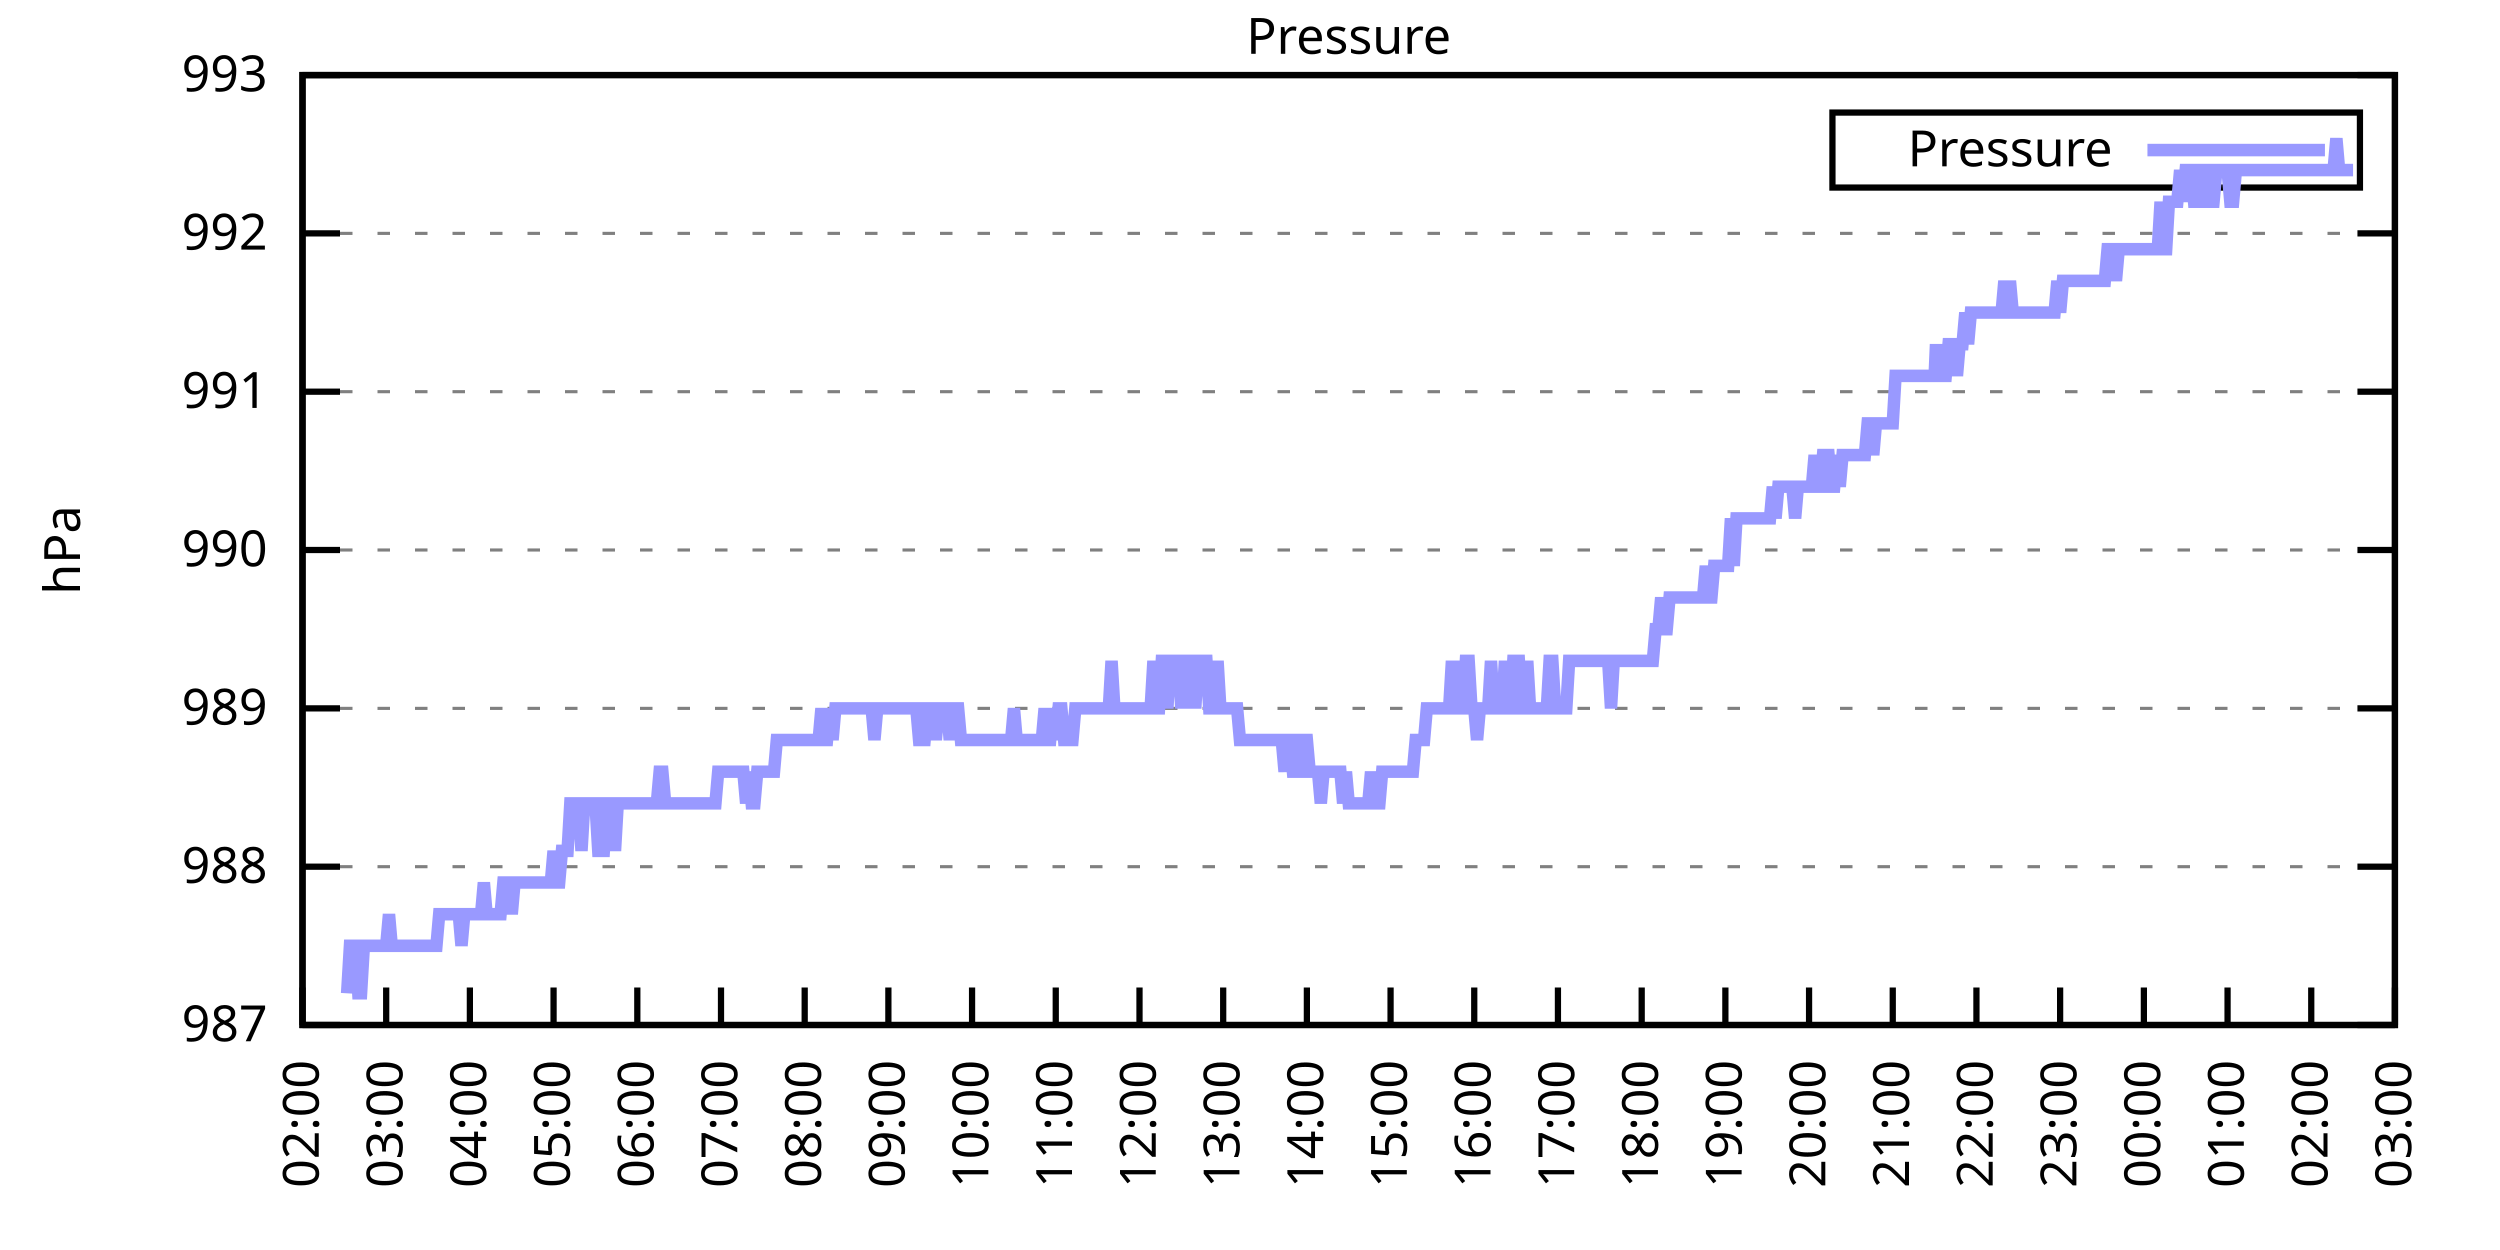
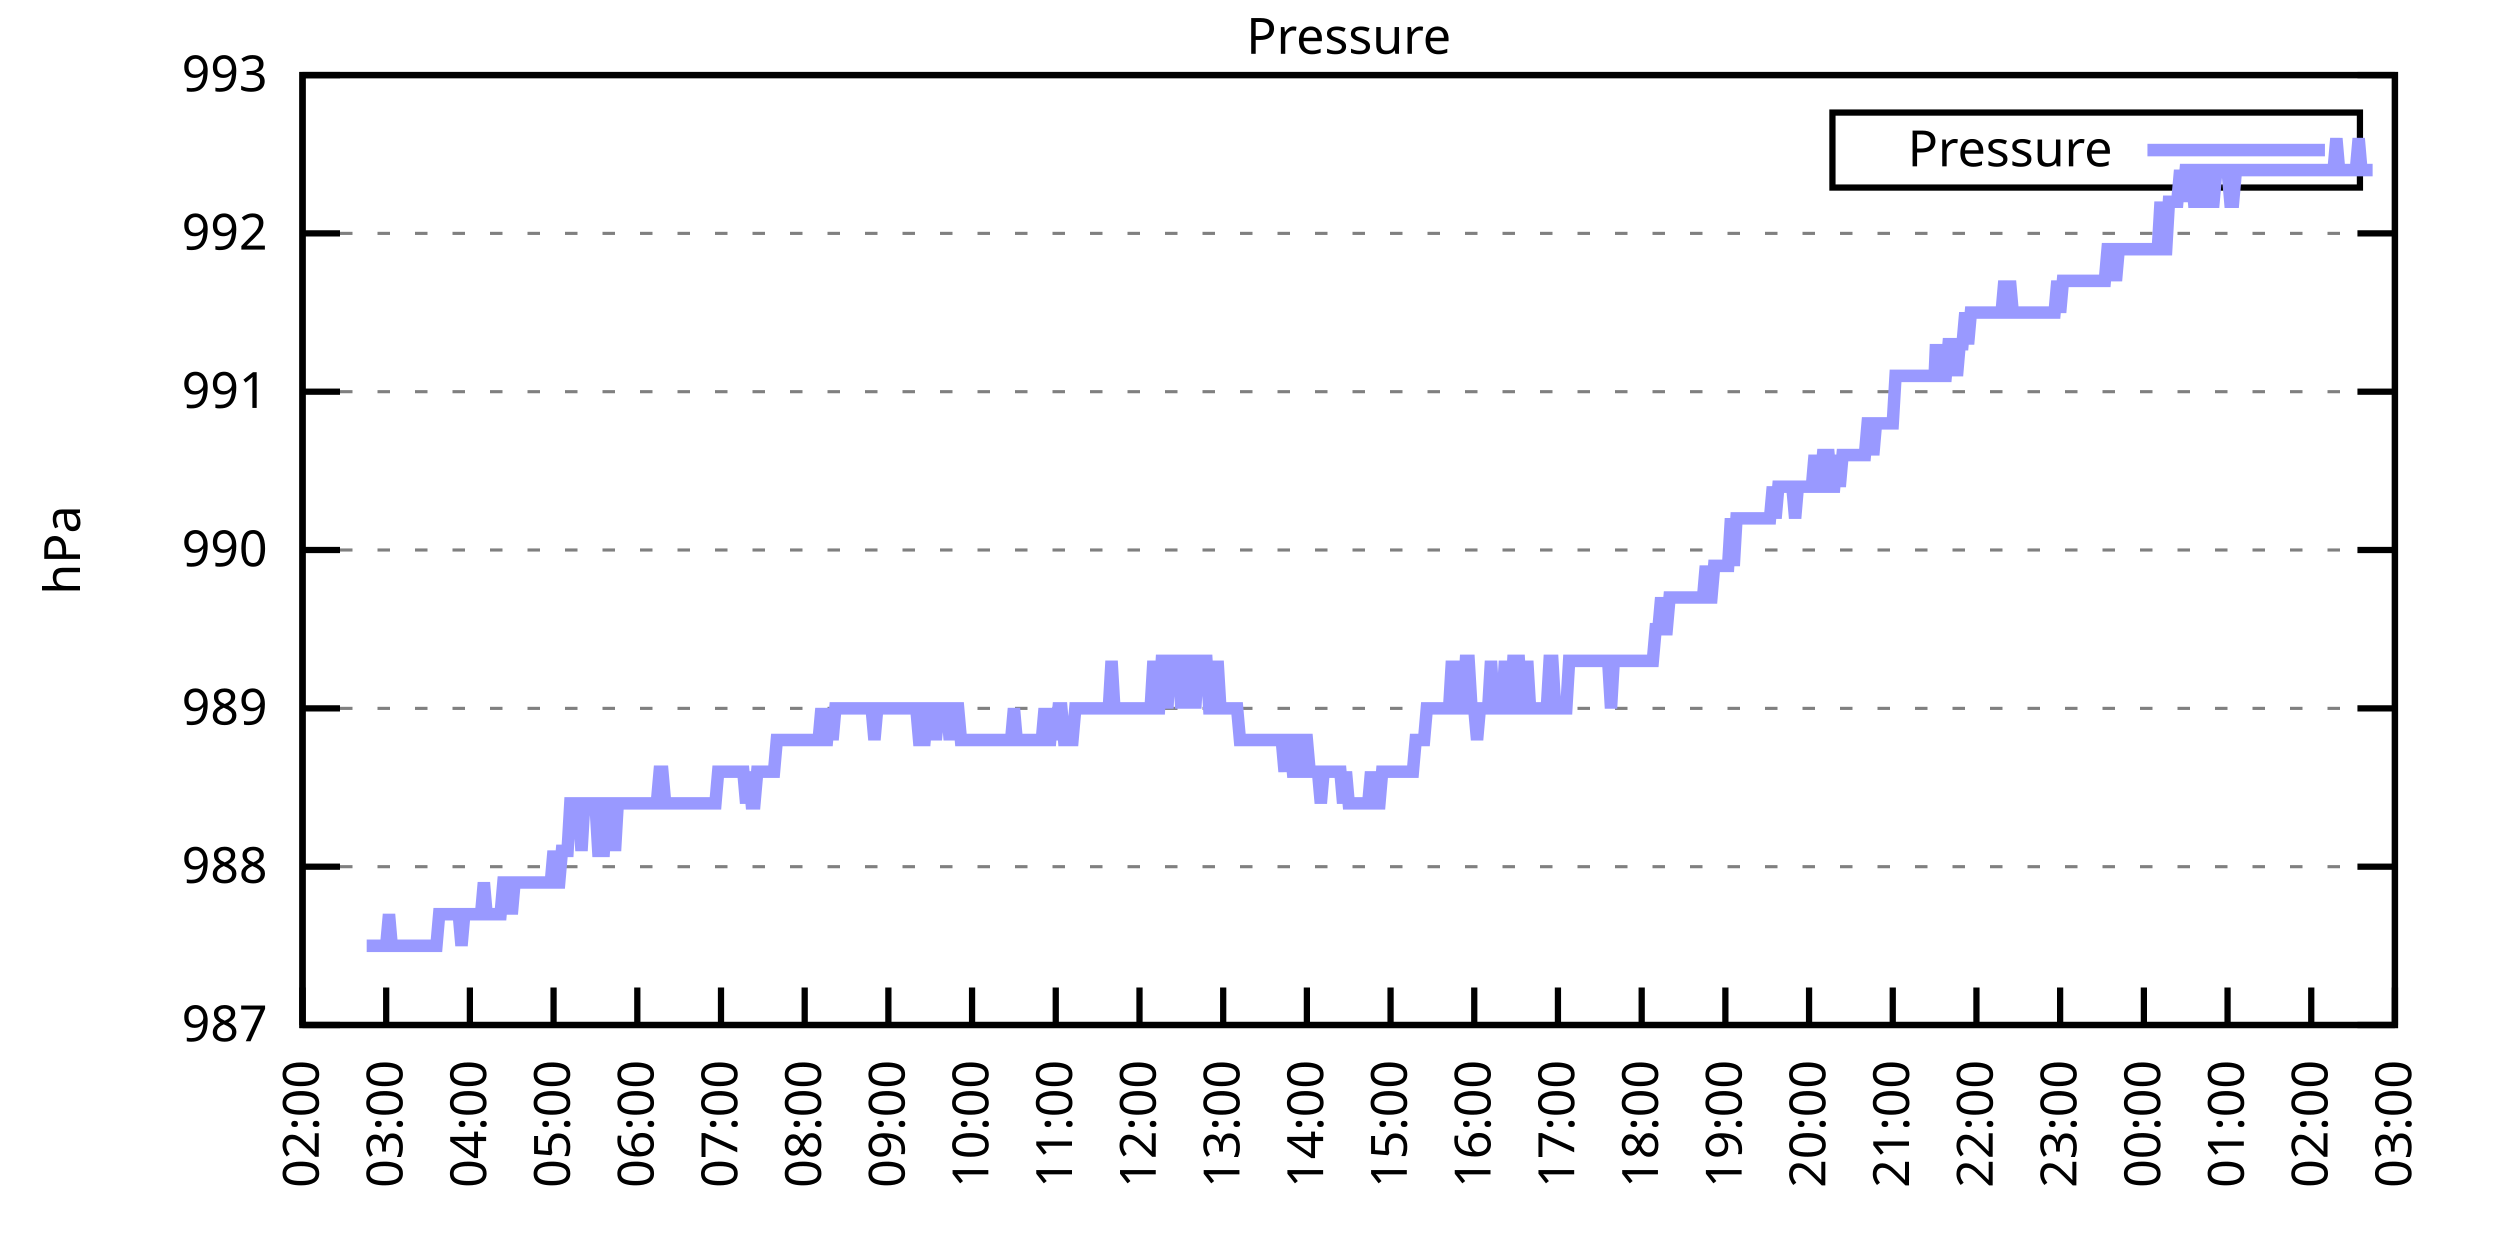
<svg xmlns="http://www.w3.org/2000/svg" xmlns:xlink="http://www.w3.org/1999/xlink" width="400" height="200" viewBox="0 0 400 200">
  <g id="gnuplot_canvas">
    <rect x="0" y="0" width="400" height="200" fill="none" />
    <defs>
      <circle id="gpDot" r="0.5" stroke-width="0.5" stroke="currentColor" />
      <path id="gpPt0" stroke-width="0.333" stroke="currentColor" d="M-1,0 h2 M0,-1 v2" />
      <path id="gpPt1" stroke-width="0.333" stroke="currentColor" d="M-1,-1 L1,1 M1,-1 L-1,1" />
      <path id="gpPt2" stroke-width="0.333" stroke="currentColor" d="M-1,0 L1,0 M0,-1 L0,1 M-1,-1 L1,1 M-1,1 L1,-1" />
      <rect id="gpPt3" stroke-width="0.333" stroke="currentColor" x="-1" y="-1" width="2" height="2" />
      <rect id="gpPt4" stroke-width="0.333" stroke="currentColor" fill="currentColor" x="-1" y="-1" width="2" height="2" />
      <circle id="gpPt5" stroke-width="0.333" stroke="currentColor" cx="0" cy="0" r="1" />
      <use xlink:href="#gpPt5" id="gpPt6" fill="currentColor" stroke="none" />
      <path id="gpPt7" stroke-width="0.333" stroke="currentColor" d="M0,-1.33 L-1.33,0.67 L1.33,0.67 z" />
      <use xlink:href="#gpPt7" id="gpPt8" fill="currentColor" stroke="none" />
      <use xlink:href="#gpPt7" id="gpPt9" stroke="currentColor" transform="rotate(180)" />
      <use xlink:href="#gpPt9" id="gpPt10" fill="currentColor" stroke="none" />
      <use xlink:href="#gpPt3" id="gpPt11" stroke="currentColor" transform="rotate(45)" />
      <use xlink:href="#gpPt11" id="gpPt12" fill="currentColor" stroke="none" />
      <path id="gpPt13" stroke-width="0.333" stroke="currentColor" d="M0,1.330 L1.265,0.411 L0.782,-1.067 L-0.782,-1.076 L-1.265,0.411 z" />
      <use xlink:href="#gpPt13" id="gpPt14" fill="currentColor" stroke="none" />
      <filter id="textbox" filterUnits="objectBoundingBox" x="0" y="0" height="1" width="1">
        <feFlood flood-color="white" flood-opacity="1" result="bgnd" />
        <feComposite in="SourceGraphic" in2="bgnd" operator="atop" />
      </filter>
      <filter id="greybox" filterUnits="objectBoundingBox" x="0" y="0" height="1" width="1">
        <feFlood flood-color="lightgrey" flood-opacity="1" result="grey" />
        <feComposite in="SourceGraphic" in2="grey" operator="atop" />
      </filter>
    </defs>
    <g fill="none" color="white" stroke="currentColor" stroke-width="1.00" stroke-linecap="butt" stroke-linejoin="miter">
</g>
    <g fill="none" color="black" stroke="currentColor" stroke-width="1.00" stroke-linecap="butt" stroke-linejoin="miter">
      <g stroke="none" shape-rendering="crispEdges">
        <polygon fill="rgb(255, 255, 255)" points="48.40,164.00 383.18,164.00 383.18,12.02 48.40,12.02 " />
      </g>
    </g>
    <g fill="none" color="black" stroke="currentColor" stroke-width="1.00" stroke-linecap="butt" stroke-linejoin="miter">
</g>
    <g fill="none" color="black" stroke="black" stroke-width="0.50" stroke-linecap="butt" stroke-linejoin="miter">
</g>
    <g fill="none" color="gray" stroke="currentColor" stroke-width="0.50" stroke-linecap="butt" stroke-linejoin="miter">
      <path stroke="gray" stroke-dasharray="2,4" class="gridline" d="M48.40,164.00 L383.19,164.00  " />
    </g>
    <g fill="none" color="gray" stroke="gray" stroke-width="1.00" stroke-linecap="butt" stroke-linejoin="miter">
</g>
    <g fill="none" color="black" stroke="currentColor" stroke-width="1.00" stroke-linecap="butt" stroke-linejoin="miter">
      <path stroke="black" d="M48.40,164.00 L54.40,164.00 M383.19,164.00 L377.19,164.00  " />
      <g transform="translate(42.80,166.60)" stroke="none" fill="black" font-family="Sans" font-size="8.00" text-anchor="end">
        <text>
          <tspan font-family="Sans"> 987</tspan>
        </text>
      </g>
    </g>
    <g fill="none" color="black" stroke="currentColor" stroke-width="1.00" stroke-linecap="butt" stroke-linejoin="miter">
</g>
    <g fill="none" color="black" stroke="black" stroke-width="0.50" stroke-linecap="butt" stroke-linejoin="miter">
</g>
    <g fill="none" color="gray" stroke="currentColor" stroke-width="0.50" stroke-linecap="butt" stroke-linejoin="miter">
      <path stroke="gray" stroke-dasharray="2,4" class="gridline" d="M48.40,138.67 L383.19,138.67  " />
    </g>
    <g fill="none" color="gray" stroke="gray" stroke-width="1.00" stroke-linecap="butt" stroke-linejoin="miter">
</g>
    <g fill="none" color="black" stroke="currentColor" stroke-width="1.00" stroke-linecap="butt" stroke-linejoin="miter">
      <path stroke="black" d="M48.40,138.67 L54.40,138.67 M383.19,138.67 L377.19,138.67  " />
      <g transform="translate(42.80,141.27)" stroke="none" fill="black" font-family="Sans" font-size="8.00" text-anchor="end">
        <text>
          <tspan font-family="Sans"> 988</tspan>
        </text>
      </g>
    </g>
    <g fill="none" color="black" stroke="currentColor" stroke-width="1.00" stroke-linecap="butt" stroke-linejoin="miter">
</g>
    <g fill="none" color="black" stroke="black" stroke-width="0.50" stroke-linecap="butt" stroke-linejoin="miter">
</g>
    <g fill="none" color="gray" stroke="currentColor" stroke-width="0.50" stroke-linecap="butt" stroke-linejoin="miter">
      <path stroke="gray" stroke-dasharray="2,4" class="gridline" d="M48.40,113.34 L383.19,113.34  " />
    </g>
    <g fill="none" color="gray" stroke="gray" stroke-width="1.00" stroke-linecap="butt" stroke-linejoin="miter">
</g>
    <g fill="none" color="black" stroke="currentColor" stroke-width="1.00" stroke-linecap="butt" stroke-linejoin="miter">
      <path stroke="black" d="M48.40,113.34 L54.40,113.34 M383.19,113.34 L377.19,113.34  " />
      <g transform="translate(42.80,115.94)" stroke="none" fill="black" font-family="Sans" font-size="8.00" text-anchor="end">
        <text>
          <tspan font-family="Sans"> 989</tspan>
        </text>
      </g>
    </g>
    <g fill="none" color="black" stroke="currentColor" stroke-width="1.00" stroke-linecap="butt" stroke-linejoin="miter">
</g>
    <g fill="none" color="black" stroke="black" stroke-width="0.50" stroke-linecap="butt" stroke-linejoin="miter">
</g>
    <g fill="none" color="gray" stroke="currentColor" stroke-width="0.50" stroke-linecap="butt" stroke-linejoin="miter">
      <path stroke="gray" stroke-dasharray="2,4" class="gridline" d="M48.40,88.00 L383.19,88.00  " />
    </g>
    <g fill="none" color="gray" stroke="gray" stroke-width="1.00" stroke-linecap="butt" stroke-linejoin="miter">
</g>
    <g fill="none" color="black" stroke="currentColor" stroke-width="1.00" stroke-linecap="butt" stroke-linejoin="miter">
      <path stroke="black" d="M48.40,88.00 L54.40,88.00 M383.19,88.00 L377.19,88.00  " />
      <g transform="translate(42.80,90.60)" stroke="none" fill="black" font-family="Sans" font-size="8.00" text-anchor="end">
        <text>
          <tspan font-family="Sans"> 990</tspan>
        </text>
      </g>
    </g>
    <g fill="none" color="black" stroke="currentColor" stroke-width="1.00" stroke-linecap="butt" stroke-linejoin="miter">
</g>
    <g fill="none" color="black" stroke="black" stroke-width="0.50" stroke-linecap="butt" stroke-linejoin="miter">
</g>
    <g fill="none" color="gray" stroke="currentColor" stroke-width="0.50" stroke-linecap="butt" stroke-linejoin="miter">
      <path stroke="gray" stroke-dasharray="2,4" class="gridline" d="M48.40,62.67 L383.19,62.67  " />
    </g>
    <g fill="none" color="gray" stroke="gray" stroke-width="1.00" stroke-linecap="butt" stroke-linejoin="miter">
</g>
    <g fill="none" color="black" stroke="currentColor" stroke-width="1.00" stroke-linecap="butt" stroke-linejoin="miter">
      <path stroke="black" d="M48.40,62.67 L54.40,62.67 M383.19,62.67 L377.19,62.67  " />
      <g transform="translate(42.80,65.27)" stroke="none" fill="black" font-family="Sans" font-size="8.00" text-anchor="end">
        <text>
          <tspan font-family="Sans"> 991</tspan>
        </text>
      </g>
    </g>
    <g fill="none" color="black" stroke="currentColor" stroke-width="1.00" stroke-linecap="butt" stroke-linejoin="miter">
</g>
    <g fill="none" color="black" stroke="black" stroke-width="0.50" stroke-linecap="butt" stroke-linejoin="miter">
</g>
    <g fill="none" color="gray" stroke="currentColor" stroke-width="0.50" stroke-linecap="butt" stroke-linejoin="miter">
      <path stroke="gray" stroke-dasharray="2,4" class="gridline" d="M48.40,37.34 L383.19,37.34  " />
    </g>
    <g fill="none" color="gray" stroke="gray" stroke-width="1.00" stroke-linecap="butt" stroke-linejoin="miter">
</g>
    <g fill="none" color="black" stroke="currentColor" stroke-width="1.00" stroke-linecap="butt" stroke-linejoin="miter">
      <path stroke="black" d="M48.40,37.34 L54.40,37.34 M383.19,37.34 L377.19,37.34  " />
      <g transform="translate(42.80,39.94)" stroke="none" fill="black" font-family="Sans" font-size="8.00" text-anchor="end">
        <text>
          <tspan font-family="Sans"> 992</tspan>
        </text>
      </g>
    </g>
    <g fill="none" color="black" stroke="currentColor" stroke-width="1.00" stroke-linecap="butt" stroke-linejoin="miter">
</g>
    <g fill="none" color="black" stroke="black" stroke-width="0.50" stroke-linecap="butt" stroke-linejoin="miter">
</g>
    <g fill="none" color="gray" stroke="currentColor" stroke-width="0.50" stroke-linecap="butt" stroke-linejoin="miter">
      <path stroke="gray" stroke-dasharray="2,4" class="gridline" d="M48.40,12.01 L383.19,12.01  " />
    </g>
    <g fill="none" color="gray" stroke="gray" stroke-width="1.00" stroke-linecap="butt" stroke-linejoin="miter">
</g>
    <g fill="none" color="black" stroke="currentColor" stroke-width="1.00" stroke-linecap="butt" stroke-linejoin="miter">
      <path stroke="black" d="M48.40,12.01 L54.40,12.01 M383.19,12.01 L377.19,12.01  " />
      <g transform="translate(42.80,14.61)" stroke="none" fill="black" font-family="Sans" font-size="8.00" text-anchor="end">
        <text>
          <tspan font-family="Sans"> 993</tspan>
        </text>
      </g>
    </g>
    <g fill="none" color="black" stroke="currentColor" stroke-width="1.00" stroke-linecap="butt" stroke-linejoin="miter">
      <path stroke="black" d="M48.40,164.00 L48.40,158.00  " />
      <g transform="translate(51.00,169.60) rotate(270.00)" stroke="none" fill="black" font-family="Sans" font-size="8.00" text-anchor="end">
        <text>
          <tspan font-family="Sans">02:00</tspan>
        </text>
      </g>
    </g>
    <g fill="none" color="black" stroke="currentColor" stroke-width="1.00" stroke-linecap="butt" stroke-linejoin="miter">
      <path stroke="black" d="M61.79,164.00 L61.79,158.00  " />
      <g transform="translate(64.39,169.60) rotate(270.00)" stroke="none" fill="black" font-family="Sans" font-size="8.00" text-anchor="end">
        <text>
          <tspan font-family="Sans">03:00</tspan>
        </text>
      </g>
    </g>
    <g fill="none" color="black" stroke="currentColor" stroke-width="1.00" stroke-linecap="butt" stroke-linejoin="miter">
      <path stroke="black" d="M75.18,164.00 L75.18,158.00  " />
      <g transform="translate(77.78,169.60) rotate(270.00)" stroke="none" fill="black" font-family="Sans" font-size="8.00" text-anchor="end">
        <text>
          <tspan font-family="Sans">04:00</tspan>
        </text>
      </g>
    </g>
    <g fill="none" color="black" stroke="currentColor" stroke-width="1.00" stroke-linecap="butt" stroke-linejoin="miter">
      <path stroke="black" d="M88.57,164.00 L88.57,158.00  " />
      <g transform="translate(91.17,169.60) rotate(270.00)" stroke="none" fill="black" font-family="Sans" font-size="8.00" text-anchor="end">
        <text>
          <tspan font-family="Sans">05:00</tspan>
        </text>
      </g>
    </g>
    <g fill="none" color="black" stroke="currentColor" stroke-width="1.00" stroke-linecap="butt" stroke-linejoin="miter">
      <path stroke="black" d="M101.97,164.00 L101.97,158.00  " />
      <g transform="translate(104.57,169.60) rotate(270.00)" stroke="none" fill="black" font-family="Sans" font-size="8.00" text-anchor="end">
        <text>
          <tspan font-family="Sans">06:00</tspan>
        </text>
      </g>
    </g>
    <g fill="none" color="black" stroke="currentColor" stroke-width="1.00" stroke-linecap="butt" stroke-linejoin="miter">
      <path stroke="black" d="M115.36,164.00 L115.36,158.00  " />
      <g transform="translate(117.96,169.60) rotate(270.00)" stroke="none" fill="black" font-family="Sans" font-size="8.00" text-anchor="end">
        <text>
          <tspan font-family="Sans">07:00</tspan>
        </text>
      </g>
    </g>
    <g fill="none" color="black" stroke="currentColor" stroke-width="1.00" stroke-linecap="butt" stroke-linejoin="miter">
      <path stroke="black" d="M128.75,164.00 L128.75,158.00  " />
      <g transform="translate(131.35,169.60) rotate(270.00)" stroke="none" fill="black" font-family="Sans" font-size="8.00" text-anchor="end">
        <text>
          <tspan font-family="Sans">08:00</tspan>
        </text>
      </g>
    </g>
    <g fill="none" color="black" stroke="currentColor" stroke-width="1.00" stroke-linecap="butt" stroke-linejoin="miter">
      <path stroke="black" d="M142.14,164.00 L142.14,158.00  " />
      <g transform="translate(144.74,169.60) rotate(270.00)" stroke="none" fill="black" font-family="Sans" font-size="8.00" text-anchor="end">
        <text>
          <tspan font-family="Sans">09:00</tspan>
        </text>
      </g>
    </g>
    <g fill="none" color="black" stroke="currentColor" stroke-width="1.00" stroke-linecap="butt" stroke-linejoin="miter">
      <path stroke="black" d="M155.53,164.00 L155.53,158.00  " />
      <g transform="translate(158.13,169.60) rotate(270.00)" stroke="none" fill="black" font-family="Sans" font-size="8.00" text-anchor="end">
        <text>
          <tspan font-family="Sans">10:00</tspan>
        </text>
      </g>
    </g>
    <g fill="none" color="black" stroke="currentColor" stroke-width="1.00" stroke-linecap="butt" stroke-linejoin="miter">
      <path stroke="black" d="M168.92,164.00 L168.92,158.00  " />
      <g transform="translate(171.52,169.60) rotate(270.00)" stroke="none" fill="black" font-family="Sans" font-size="8.00" text-anchor="end">
        <text>
          <tspan font-family="Sans">11:00</tspan>
        </text>
      </g>
    </g>
    <g fill="none" color="black" stroke="currentColor" stroke-width="1.00" stroke-linecap="butt" stroke-linejoin="miter">
      <path stroke="black" d="M182.32,164.00 L182.32,158.00  " />
      <g transform="translate(184.92,169.60) rotate(270.00)" stroke="none" fill="black" font-family="Sans" font-size="8.00" text-anchor="end">
        <text>
          <tspan font-family="Sans">12:00</tspan>
        </text>
      </g>
    </g>
    <g fill="none" color="black" stroke="currentColor" stroke-width="1.00" stroke-linecap="butt" stroke-linejoin="miter">
      <path stroke="black" d="M195.71,164.00 L195.71,158.00  " />
      <g transform="translate(198.31,169.60) rotate(270.00)" stroke="none" fill="black" font-family="Sans" font-size="8.00" text-anchor="end">
        <text>
          <tspan font-family="Sans">13:00</tspan>
        </text>
      </g>
    </g>
    <g fill="none" color="black" stroke="currentColor" stroke-width="1.00" stroke-linecap="butt" stroke-linejoin="miter">
      <path stroke="black" d="M209.10,164.00 L209.10,158.00  " />
      <g transform="translate(211.70,169.60) rotate(270.00)" stroke="none" fill="black" font-family="Sans" font-size="8.00" text-anchor="end">
        <text>
          <tspan font-family="Sans">14:00</tspan>
        </text>
      </g>
    </g>
    <g fill="none" color="black" stroke="currentColor" stroke-width="1.00" stroke-linecap="butt" stroke-linejoin="miter">
      <path stroke="black" d="M222.49,164.00 L222.49,158.00  " />
      <g transform="translate(225.09,169.60) rotate(270.00)" stroke="none" fill="black" font-family="Sans" font-size="8.00" text-anchor="end">
        <text>
          <tspan font-family="Sans">15:00</tspan>
        </text>
      </g>
    </g>
    <g fill="none" color="black" stroke="currentColor" stroke-width="1.00" stroke-linecap="butt" stroke-linejoin="miter">
      <path stroke="black" d="M235.88,164.00 L235.88,158.00  " />
      <g transform="translate(238.48,169.60) rotate(270.00)" stroke="none" fill="black" font-family="Sans" font-size="8.00" text-anchor="end">
        <text>
          <tspan font-family="Sans">16:00</tspan>
        </text>
      </g>
    </g>
    <g fill="none" color="black" stroke="currentColor" stroke-width="1.00" stroke-linecap="butt" stroke-linejoin="miter">
      <path stroke="black" d="M249.27,164.00 L249.27,158.00  " />
      <g transform="translate(251.87,169.60) rotate(270.00)" stroke="none" fill="black" font-family="Sans" font-size="8.00" text-anchor="end">
        <text>
          <tspan font-family="Sans">17:00</tspan>
        </text>
      </g>
    </g>
    <g fill="none" color="black" stroke="currentColor" stroke-width="1.00" stroke-linecap="butt" stroke-linejoin="miter">
      <path stroke="black" d="M262.67,164.00 L262.67,158.00  " />
      <g transform="translate(265.27,169.60) rotate(270.00)" stroke="none" fill="black" font-family="Sans" font-size="8.00" text-anchor="end">
        <text>
          <tspan font-family="Sans">18:00</tspan>
        </text>
      </g>
    </g>
    <g fill="none" color="black" stroke="currentColor" stroke-width="1.00" stroke-linecap="butt" stroke-linejoin="miter">
      <path stroke="black" d="M276.06,164.00 L276.06,158.00  " />
      <g transform="translate(278.66,169.60) rotate(270.00)" stroke="none" fill="black" font-family="Sans" font-size="8.00" text-anchor="end">
        <text>
          <tspan font-family="Sans">19:00</tspan>
        </text>
      </g>
    </g>
    <g fill="none" color="black" stroke="currentColor" stroke-width="1.00" stroke-linecap="butt" stroke-linejoin="miter">
      <path stroke="black" d="M289.45,164.00 L289.45,158.00  " />
      <g transform="translate(292.05,169.60) rotate(270.00)" stroke="none" fill="black" font-family="Sans" font-size="8.00" text-anchor="end">
        <text>
          <tspan font-family="Sans">20:00</tspan>
        </text>
      </g>
    </g>
    <g fill="none" color="black" stroke="currentColor" stroke-width="1.00" stroke-linecap="butt" stroke-linejoin="miter">
      <path stroke="black" d="M302.84,164.00 L302.84,158.00  " />
      <g transform="translate(305.44,169.60) rotate(270.00)" stroke="none" fill="black" font-family="Sans" font-size="8.00" text-anchor="end">
        <text>
          <tspan font-family="Sans">21:00</tspan>
        </text>
      </g>
    </g>
    <g fill="none" color="black" stroke="currentColor" stroke-width="1.00" stroke-linecap="butt" stroke-linejoin="miter">
      <path stroke="black" d="M316.23,164.00 L316.23,158.00  " />
      <g transform="translate(318.83,169.60) rotate(270.00)" stroke="none" fill="black" font-family="Sans" font-size="8.00" text-anchor="end">
        <text>
          <tspan font-family="Sans">22:00</tspan>
        </text>
      </g>
    </g>
    <g fill="none" color="black" stroke="currentColor" stroke-width="1.00" stroke-linecap="butt" stroke-linejoin="miter">
      <path stroke="black" d="M329.62,164.00 L329.62,158.00  " />
      <g transform="translate(332.22,169.60) rotate(270.00)" stroke="none" fill="black" font-family="Sans" font-size="8.00" text-anchor="end">
        <text>
          <tspan font-family="Sans">23:00</tspan>
        </text>
      </g>
    </g>
    <g fill="none" color="black" stroke="currentColor" stroke-width="1.00" stroke-linecap="butt" stroke-linejoin="miter">
      <path stroke="black" d="M343.02,164.00 L343.02,158.00  " />
      <g transform="translate(345.62,169.60) rotate(270.00)" stroke="none" fill="black" font-family="Sans" font-size="8.00" text-anchor="end">
        <text>
          <tspan font-family="Sans">00:00</tspan>
        </text>
      </g>
    </g>
    <g fill="none" color="black" stroke="currentColor" stroke-width="1.00" stroke-linecap="butt" stroke-linejoin="miter">
      <path stroke="black" d="M356.41,164.00 L356.41,158.00  " />
      <g transform="translate(359.01,169.60) rotate(270.00)" stroke="none" fill="black" font-family="Sans" font-size="8.00" text-anchor="end">
        <text>
          <tspan font-family="Sans">01:00</tspan>
        </text>
      </g>
    </g>
    <g fill="none" color="black" stroke="currentColor" stroke-width="1.00" stroke-linecap="butt" stroke-linejoin="miter">
      <path stroke="black" d="M369.80,164.00 L369.80,158.00  " />
      <g transform="translate(372.40,169.60) rotate(270.00)" stroke="none" fill="black" font-family="Sans" font-size="8.00" text-anchor="end">
        <text>
          <tspan font-family="Sans">02:00</tspan>
        </text>
      </g>
    </g>
    <g fill="none" color="black" stroke="currentColor" stroke-width="1.00" stroke-linecap="butt" stroke-linejoin="miter">
      <path stroke="black" d="M383.19,164.00 L383.19,158.00  " />
      <g transform="translate(385.79,169.60) rotate(270.00)" stroke="none" fill="black" font-family="Sans" font-size="8.00" text-anchor="end">
        <text>
          <tspan font-family="Sans">03:00</tspan>
        </text>
      </g>
    </g>
    <g fill="none" color="black" stroke="currentColor" stroke-width="1.00" stroke-linecap="butt" stroke-linejoin="miter">
</g>
    <g fill="none" color="black" stroke="currentColor" stroke-width="1.00" stroke-linecap="butt" stroke-linejoin="miter">
      <path stroke="black" d="M48.40,12.01 L48.40,164.00 L383.19,164.00 L383.19,12.01 L48.40,12.01 Z  " />
    </g>
    <g fill="none" color="black" stroke="currentColor" stroke-width="1.00" stroke-linecap="butt" stroke-linejoin="miter">
</g>
    <g fill="none" color="black" stroke="currentColor" stroke-width="1.00" stroke-linecap="butt" stroke-linejoin="miter">
      <path stroke="black" d="M293.19,30.01 L293.19,18.01 L377.59,18.01 L377.59,30.01 L293.19,30.01 Z  " />
    </g>
    <g id="Pressure_plot_1">
      <g fill="none" color="white" stroke="black" stroke-width="2.00" stroke-linecap="butt" stroke-linejoin="miter">
</g>
      <g fill="none" color="black" stroke="currentColor" stroke-width="2.00" stroke-linecap="butt" stroke-linejoin="miter">
        <g transform="translate(337.99,26.61)" stroke="none" fill="black" font-family="Sans" font-size="8.00" text-anchor="end">
          <text>
            <tspan font-family="Sans">Pressure</tspan>
          </text>
        </g>
      </g>
      <g fill="none" color="black" stroke="currentColor" stroke-width="2.00" stroke-linecap="butt" stroke-linejoin="miter">
-         <path stroke="rgb(153, 153, 255)" d="M343.59,24.01 L371.99,24.01 M55.54,158.93 L55.99,151.33 L56.43,151.33 L56.88,151.33 L57.33,158.93 L57.77,158.93   L58.22,151.33 L58.67,151.33 L59.11,151.33 L59.56,151.33 L60.01,151.33 L60.45,151.33 L60.90,151.33 L61.35,151.33   L61.79,151.33 L62.24,146.27 L62.68,151.33 L63.13,151.33 L63.58,151.33 L64.02,151.33 L64.47,151.33 L64.92,151.33   L65.36,151.33 L65.81,151.33 L66.26,151.33 L66.70,151.33 L67.15,151.33 L67.59,151.33 L68.04,151.33 L68.49,151.33   L68.93,151.33 L69.38,151.33 L69.83,151.33 L70.27,146.27 L70.72,146.27 L71.17,146.27 L71.61,146.27 L72.06,146.27   L72.50,146.27 L72.95,146.27 L73.40,146.27 L73.84,151.33 L74.29,146.27 L74.74,146.27 L75.18,146.27 L75.63,146.27   L76.08,146.27 L76.52,146.27 L76.97,146.27 L77.42,141.20 L77.86,146.27 L78.31,146.27 L78.75,146.27 L79.20,146.27   L79.65,146.27 L80.09,146.27 L80.54,141.20 L80.99,141.20 L81.43,141.20 L81.88,146.27 L82.33,141.20 L82.77,141.20   L83.22,141.20 L83.66,141.20 L84.11,141.20 L84.56,141.20 L85.00,141.20 L85.45,141.20 L85.90,141.20 L86.34,141.20   L86.79,141.20 L87.24,141.20 L87.68,141.20 L88.13,141.20 L88.57,136.14 L89.02,141.20 L89.47,141.20 L89.91,136.14   L90.36,136.14 L90.81,136.14 L91.25,128.54 L91.70,128.54 L92.15,128.54 L92.59,128.54 L93.04,136.14 L93.49,128.54   L93.93,128.54 L94.38,128.54 L94.82,128.54 L95.27,128.54 L95.72,136.14 L96.16,136.14 L96.61,136.14 L97.06,128.54   L97.50,128.54 L97.95,128.54 L98.40,136.14 L98.84,128.54 L99.29,128.54 L99.73,128.54 L100.18,128.54 L100.63,128.54   L101.07,128.54 L101.52,128.54 L101.97,128.54 L102.41,128.54 L102.86,128.54 L103.31,128.54 L103.75,128.54 L104.20,128.54   L104.64,128.54 L105.09,128.54 L105.54,123.47 L105.98,123.47 L106.43,128.54 L106.88,128.54 L107.32,128.54 L107.77,128.54   L108.22,128.54 L108.66,128.54 L109.11,128.54 L109.55,128.54 L110.00,128.54 L110.45,128.54 L110.89,128.54 L111.34,128.54   L111.79,128.54 L112.23,128.54 L112.68,128.54 L113.13,128.54 L113.57,128.54 L114.02,128.54 L114.47,128.54 L114.91,123.47   L115.36,123.47 L115.80,123.47 L116.25,123.47 L116.70,123.47 L117.14,123.47 L117.59,123.47 L118.04,123.47 L118.48,123.47   L118.93,123.47 L119.38,128.54 L119.82,123.47 L120.27,128.54 L120.71,128.54 L121.16,123.47 L121.61,123.47 L122.05,123.47   L122.50,123.47 L122.95,123.47 L123.39,123.47 L123.84,123.47 L124.29,118.40 L124.73,118.40 L125.18,118.40 L125.62,118.40   L126.07,118.40 L126.52,118.40 L126.96,118.40 L127.41,118.40 L127.86,118.40 L128.30,118.40 L128.75,118.40 L129.20,118.40   L129.64,118.40 L130.09,118.40 L130.54,118.40 L130.98,118.40 L131.43,113.34 L131.87,118.40 L132.32,118.40 L132.77,113.34   L133.21,118.40 L133.66,113.34 L134.11,113.34 L134.55,113.34 L135.00,113.34 L135.45,113.34 L135.89,113.34 L136.34,113.34   L136.78,113.34 L137.23,113.34 L137.68,113.34 L138.12,113.34 L138.57,113.34 L139.02,113.34 L139.46,113.34 L139.91,118.40   L140.36,113.34 L140.80,113.34 L141.25,113.34 L141.69,113.34 L142.14,113.34 L142.59,113.34 L143.03,113.34 L143.48,113.34   L143.93,113.34 L144.37,113.34 L144.82,113.34 L145.27,113.34 L145.71,113.34 L146.16,113.34 L146.61,113.34 L147.05,118.40   L147.50,118.40 L147.94,118.40 L148.39,113.34 L148.84,113.34 L149.28,113.34 L149.73,118.40 L150.18,113.34 L150.62,113.34   L151.07,113.34 L151.52,113.34 L151.96,118.40 L152.41,113.34 L152.85,113.34 L153.30,113.34 L153.75,118.40 L154.19,118.40   L154.64,118.40 L155.09,118.40 L155.53,118.40 L155.98,118.40 L156.43,118.40 L156.87,118.40 L157.32,118.40 L157.76,118.40   L158.21,118.40 L158.66,118.40 L159.10,118.40 L159.55,118.40 L160.00,118.40 L160.44,118.40 L160.89,118.40 L161.34,118.40   L161.78,118.40 L162.23,113.34 L162.67,118.40 L163.12,118.40 L163.57,118.40 L164.01,118.40 L164.46,118.40 L164.91,118.40   L165.35,118.40 L165.80,118.40 L166.25,118.40 L166.69,118.40 L167.14,113.34 L167.59,118.40 L168.03,118.40 L168.48,113.34   L168.92,118.40 L169.37,113.34 L169.82,113.34 L170.26,118.40 L170.71,118.40 L171.16,118.40 L171.60,118.40 L172.05,113.34   L172.50,113.34 L172.94,113.34 L173.39,113.34 L173.83,113.34 L174.28,113.34 L174.73,113.34 L175.17,113.34 L175.62,113.34   L176.07,113.34 L176.51,113.34 L176.96,113.34 L177.41,113.34 L177.85,105.74 L178.30,113.34 L178.74,113.34 L179.19,113.34   L179.64,113.34 L180.08,113.34 L180.53,113.34 L180.98,113.34 L181.42,113.34 L181.87,113.34 L182.32,113.34 L182.76,113.34   L183.21,113.34 L183.66,113.34 L184.10,113.34 L184.55,105.74 L184.99,113.34 L185.44,113.34 L185.89,105.74 L186.33,105.74   L186.78,113.34 L187.23,105.74 L187.67,105.74 L188.12,105.74 L188.57,105.74 L189.01,113.34 L189.46,105.74 L189.90,113.34   L190.35,105.74 L190.80,105.74 L191.24,113.34 L191.69,105.74 L192.14,105.74 L192.58,105.74 L193.03,105.74 L193.48,113.34   L193.92,113.34 L194.37,113.34 L194.81,105.74 L195.26,113.34 L195.71,113.34 L196.15,113.34 L196.60,113.34 L197.05,113.34   L197.49,113.34 L197.94,113.34 L198.39,118.40 L198.83,118.40 L199.28,118.40 L199.73,118.40 L200.17,118.40 L200.62,118.40   L201.06,118.40 L201.51,118.40 L201.96,118.40 L202.40,118.40 L202.85,118.40 L203.30,118.40 L203.74,118.40 L204.19,118.40   L204.64,118.40 L205.08,118.40 L205.53,123.47 L205.97,118.40 L206.42,118.40 L206.87,123.47 L207.31,123.47 L207.76,123.47   L208.21,118.40 L208.65,118.40 L209.10,118.40 L209.55,123.47 L209.99,123.47 L210.44,123.47 L210.88,123.47 L211.33,128.54   L211.78,123.47 L212.22,123.47 L212.67,123.47 L213.12,123.47 L213.56,123.47 L214.01,123.47 L214.46,123.47 L214.90,128.54   L215.35,123.47 L215.80,128.54 L216.24,128.54 L216.69,128.54 L217.13,128.54 L217.58,128.54 L218.03,128.54 L218.47,128.54   L218.92,128.54 L219.37,123.47 L219.81,128.54 L220.26,128.54 L220.71,128.54 L221.15,123.47 L221.60,123.47 L222.04,123.47   L222.49,123.47 L222.94,123.47 L223.38,123.47 L223.83,123.47 L224.28,123.47 L224.72,123.47 L225.17,123.47 L225.62,123.47   L226.06,123.47 L226.51,118.40 L226.95,118.40 L227.40,118.40 L227.85,118.40 L228.29,113.34 L228.74,113.34 L229.19,113.34   L229.63,113.34 L230.08,113.34 L230.53,113.34 L230.97,113.34 L231.42,113.34 L231.86,113.34 L232.31,105.74 L232.76,113.34   L233.20,105.74 L233.65,113.34 L234.10,113.34 L234.54,105.74 L234.99,105.74 L235.44,113.34 L235.88,113.34 L236.33,118.40   L236.78,113.34 L237.22,113.34 L237.67,113.34 L238.11,113.34 L238.56,105.74 L239.01,113.34 L239.45,113.34 L239.90,113.34   L240.35,113.34 L240.79,105.74 L241.24,113.34 L241.69,113.34 L242.13,105.74 L242.58,105.74 L243.02,105.74 L243.47,113.34   L243.92,113.34 L244.36,105.74 L244.81,113.34 L245.26,113.34 L245.70,113.34 L246.15,113.34 L246.60,113.34 L247.04,113.34   L247.49,113.34 L247.93,105.74 L248.38,105.74 L248.83,113.34 L249.27,113.34 L249.72,113.34 L250.17,113.34 L250.61,113.34   L251.06,105.74 L251.51,105.74 L251.95,105.74 L252.40,105.74 L252.85,105.74 L253.29,105.74 L253.74,105.74 L254.18,105.74   L254.63,105.74 L255.08,105.74 L255.52,105.74 L255.97,105.74 L256.42,105.74 L256.86,105.74 L257.31,105.74 L257.76,113.34   L258.20,105.74 L258.65,105.74 L259.09,105.74 L259.54,105.74 L259.99,105.74 L260.43,105.74 L260.88,105.74 L261.33,105.74   L261.77,105.74 L262.22,105.74 L262.67,105.74 L263.11,105.74 L263.56,105.74 L264.00,105.74 L264.45,105.74 L264.90,100.67   L265.34,100.67 L265.79,95.60 L266.24,100.67 L266.68,100.67 L267.13,95.60 L267.58,95.60 L268.02,95.60 L268.47,95.60   L268.92,95.60 L269.36,95.60 L269.81,95.60 L270.25,95.60 L270.70,95.60 L271.15,95.60 L271.59,95.60 L272.04,95.60   L272.49,95.60 L272.93,90.54 L273.38,95.60 L273.83,95.60 L274.27,90.54 L274.72,90.54 L275.16,90.54 L275.61,90.54   L276.06,90.54 L276.50,90.54 L276.95,82.94 L277.40,90.54 L277.84,82.94 L278.29,82.94 L278.74,82.94 L279.18,82.94   L279.63,82.94 L280.07,82.94 L280.52,82.94 L280.97,82.94 L281.41,82.94 L281.86,82.94 L282.31,82.94 L282.75,82.94   L283.20,82.94 L283.65,77.87 L284.09,82.94 L284.54,77.87 L284.98,77.87 L285.43,77.87 L285.88,77.87 L286.32,77.87   L286.77,77.87 L287.22,82.94 L287.66,77.87 L288.11,77.87 L288.56,77.87 L289.00,77.87 L289.45,77.87 L289.90,77.87   L290.34,72.81 L290.79,77.87 L291.23,77.87 L291.68,72.81 L292.13,72.81 L292.57,72.81 L293.02,77.87 L293.47,77.87   L293.91,72.81 L294.36,77.87 L294.81,72.81 L295.25,72.81 L295.70,72.81 L296.14,72.81 L296.59,72.81 L297.04,72.81   L297.48,72.81 L297.93,72.81 L298.38,72.81 L298.82,67.74 L299.27,67.74 L299.72,72.81 L300.16,67.74 L300.61,67.74   L301.05,67.74 L301.50,67.74 L301.95,67.74 L302.39,67.74 L302.84,67.74 L303.29,60.14 L303.73,60.14 L304.18,60.14   L304.63,60.14 L305.07,60.14 L305.52,60.14 L305.97,60.14 L306.41,60.14 L306.86,60.14 L307.30,60.14 L307.75,60.14   L308.20,60.14 L308.64,60.14 L309.09,60.14 L309.54,60.14 L309.76,55.07 L309.98,60.14 L310.88,60.14 L311.32,60.14   L311.77,55.07 L312.21,55.07 L312.66,55.07 L313.11,60.14 L313.55,55.07 L314.00,55.07 L314.45,50.01 L314.89,55.07   L315.34,50.01 L315.79,50.01 L316.23,50.01 L316.68,50.01 L317.12,50.01 L317.57,50.01 L318.02,50.01 L318.46,50.01   L318.91,50.01 L319.36,50.01 L319.80,50.01 L320.25,50.01 L320.70,44.94 L321.14,50.01 L321.59,44.94 L322.04,50.01   L322.48,50.01 L322.93,50.01 L323.37,50.01 L323.82,50.01 L324.27,50.01 L324.71,50.01 L325.16,50.01 L325.61,50.01   L326.05,50.01 L326.50,50.01 L326.95,50.01 L327.39,50.01 L327.84,50.01 L328.28,50.01 L328.73,50.01 L329.18,44.94   L329.62,50.01 L330.07,44.94 L330.52,44.94 L330.96,44.94 L331.41,44.94 L331.86,44.94 L332.30,44.94 L332.75,44.94   L333.19,44.94 L333.64,44.94 L334.09,44.94 L334.53,44.94 L334.98,44.94 L335.43,44.94 L335.87,44.94 L336.32,44.94   L336.77,44.94 L337.21,39.87 L337.66,39.87 L338.10,39.87 L338.55,44.94 L339.00,39.87 L339.44,39.87 L339.89,39.87   L340.34,39.87 L340.78,39.87 L341.23,39.87 L341.68,39.87 L342.12,39.87 L342.57,39.87 L343.02,39.87 L343.46,39.87   L343.91,39.87 L344.35,39.87 L344.80,39.87 L345.25,39.87 L345.69,32.28 L346.14,39.87 L346.59,39.87 L347.03,32.28   L347.48,32.28 L347.93,32.28 L348.37,32.28 L348.82,27.21 L349.26,32.28 L349.71,27.21 L350.16,27.21 L350.60,27.21   L351.05,32.28 L351.50,32.28 L351.94,32.28 L352.39,27.21 L352.84,27.21 L353.28,27.21 L353.73,32.28 L354.17,32.28   L354.62,27.21 L355.07,27.21 L355.51,27.21 L355.96,27.21 L356.41,27.21 L356.85,32.28 L357.30,32.28 L357.75,27.21   L358.19,27.21 L358.64,27.21 L359.09,27.21 L359.53,27.21 L359.98,27.21 L360.42,27.21 L360.87,27.21 L361.32,27.21   L361.76,27.21 L362.21,27.21 L362.66,27.21 L363.10,27.21 L363.55,27.21 L364.00,27.21 L364.44,27.21 L364.89,27.21   L365.33,27.21 L365.78,27.21 L366.23,27.21 L366.67,27.21 L367.12,27.21 L367.57,27.21 L368.01,27.21 L368.46,27.21   L368.91,27.21 L369.35,27.21 L369.80,27.21 L370.24,27.21 L370.69,27.21 L371.14,27.21 L371.58,27.21 L372.03,27.21   L372.48,27.21 L372.92,27.21 L373.37,27.21 L373.82,22.14 L374.26,27.21 L374.71,27.21 L375.16,27.21 L375.60,27.21   L376.05,27.21 L376.49,27.21  " />
+         <path stroke="rgb(153, 153, 255)" d="M343.59,24.01 L371.99,24.01 M58.67,151.33 L59.11,151.33 L59.56,151.33 L60.01,151.33 L60.45,151.33 L60.90,151.33   L61.35,151.33 L61.79,151.33 L62.24,146.27 L62.68,151.33 L63.13,151.33 L63.58,151.33 L64.02,151.33 L64.47,151.33   L64.92,151.33 L65.36,151.33 L65.81,151.33 L66.26,151.33 L66.70,151.33 L67.15,151.33 L67.59,151.33 L68.04,151.33   L68.49,151.33 L68.93,151.33 L69.38,151.33 L69.83,151.33 L70.27,146.27 L70.72,146.27 L71.17,146.27 L71.61,146.27   L72.06,146.27 L72.50,146.27 L72.95,146.27 L73.40,146.27 L73.84,151.33 L74.29,146.27 L74.74,146.27 L75.18,146.27   L75.63,146.27 L76.08,146.27 L76.52,146.27 L76.97,146.27 L77.42,141.20 L77.86,146.27 L78.31,146.27 L78.75,146.27   L79.20,146.27 L79.65,146.27 L80.09,146.27 L80.54,141.20 L80.99,141.20 L81.43,141.20 L81.88,146.27 L82.33,141.20   L82.77,141.20 L83.22,141.20 L83.66,141.20 L84.11,141.20 L84.56,141.20 L85.00,141.20 L85.45,141.20 L85.90,141.20   L86.34,141.20 L86.79,141.20 L87.24,141.20 L87.68,141.20 L88.13,141.20 L88.57,136.14 L89.02,141.20 L89.47,141.20   L89.91,136.14 L90.36,136.14 L90.81,136.14 L91.25,128.54 L91.70,128.54 L92.15,128.54 L92.59,128.54 L93.04,136.14   L93.49,128.54 L93.93,128.54 L94.38,128.54 L94.82,128.54 L95.27,128.54 L95.72,136.14 L96.16,136.14 L96.61,136.14   L97.06,128.54 L97.50,128.54 L97.95,128.54 L98.40,136.14 L98.84,128.54 L99.29,128.54 L99.73,128.54 L100.18,128.54   L100.63,128.54 L101.07,128.54 L101.52,128.54 L101.97,128.54 L102.41,128.54 L102.86,128.54 L103.31,128.54 L103.75,128.54   L104.20,128.54 L104.64,128.54 L105.09,128.54 L105.54,123.47 L105.98,123.47 L106.43,128.54 L106.88,128.54 L107.32,128.54   L107.77,128.54 L108.22,128.54 L108.66,128.54 L109.11,128.54 L109.55,128.54 L110.00,128.54 L110.45,128.54 L110.89,128.54   L111.34,128.54 L111.79,128.54 L112.23,128.54 L112.68,128.54 L113.13,128.54 L113.57,128.54 L114.02,128.54 L114.47,128.54   L114.91,123.47 L115.36,123.47 L115.80,123.47 L116.25,123.47 L116.70,123.47 L117.14,123.47 L117.59,123.47 L118.04,123.47   L118.48,123.47 L118.93,123.47 L119.38,128.54 L119.82,123.47 L120.27,128.54 L120.71,128.54 L121.16,123.47 L121.61,123.47   L122.05,123.47 L122.50,123.47 L122.95,123.47 L123.39,123.47 L123.84,123.47 L124.29,118.40 L124.73,118.40 L125.18,118.40   L125.62,118.40 L126.07,118.40 L126.52,118.40 L126.96,118.40 L127.41,118.40 L127.86,118.40 L128.30,118.40 L128.75,118.40   L129.20,118.40 L129.64,118.40 L130.09,118.40 L130.54,118.40 L130.98,118.40 L131.43,113.34 L131.87,118.40 L132.32,118.40   L132.77,113.34 L133.21,118.40 L133.66,113.34 L134.11,113.34 L134.55,113.34 L135.00,113.34 L135.45,113.34 L135.89,113.34   L136.34,113.34 L136.78,113.34 L137.23,113.34 L137.68,113.34 L138.12,113.34 L138.57,113.34 L139.02,113.34 L139.46,113.34   L139.91,118.40 L140.36,113.34 L140.80,113.34 L141.25,113.34 L141.69,113.34 L142.14,113.34 L142.59,113.34 L143.03,113.34   L143.48,113.34 L143.93,113.34 L144.37,113.34 L144.82,113.34 L145.27,113.34 L145.71,113.34 L146.16,113.34 L146.61,113.34   L147.05,118.40 L147.50,118.40 L147.94,118.40 L148.39,113.34 L148.84,113.34 L149.28,113.34 L149.73,118.40 L150.18,113.34   L150.62,113.34 L151.07,113.34 L151.52,113.34 L151.96,118.40 L152.41,113.34 L152.85,113.34 L153.30,113.34 L153.75,118.40   L154.19,118.40 L154.64,118.40 L155.09,118.40 L155.53,118.40 L155.98,118.40 L156.43,118.40 L156.87,118.40 L157.32,118.40   L157.76,118.40 L158.21,118.40 L158.66,118.40 L159.10,118.40 L159.55,118.40 L160.00,118.40 L160.44,118.40 L160.89,118.40   L161.34,118.40 L161.78,118.40 L162.23,113.34 L162.67,118.40 L163.12,118.40 L163.57,118.40 L164.01,118.40 L164.46,118.40   L164.91,118.40 L165.35,118.40 L165.80,118.40 L166.25,118.40 L166.69,118.40 L167.14,113.34 L167.59,118.40 L168.03,118.40   L168.48,113.34 L168.92,118.40 L169.37,113.34 L169.82,113.34 L170.26,118.40 L170.71,118.40 L171.16,118.40 L171.60,118.40   L172.05,113.34 L172.50,113.34 L172.94,113.34 L173.39,113.34 L173.83,113.34 L174.28,113.34 L174.73,113.34 L175.17,113.34   L175.62,113.34 L176.07,113.34 L176.51,113.34 L176.96,113.34 L177.41,113.34 L177.85,105.74 L178.30,113.34 L178.74,113.34   L179.19,113.34 L179.64,113.34 L180.08,113.34 L180.53,113.34 L180.98,113.34 L181.42,113.34 L181.87,113.34 L182.32,113.34   L182.76,113.34 L183.21,113.34 L183.66,113.34 L184.10,113.34 L184.55,105.74 L184.99,113.34 L185.44,113.34 L185.89,105.74   L186.33,105.74 L186.78,113.34 L187.23,105.74 L187.67,105.74 L188.12,105.74 L188.57,105.74 L189.01,113.34 L189.46,105.74   L189.90,113.34 L190.35,105.74 L190.80,105.74 L191.24,113.34 L191.69,105.74 L192.14,105.74 L192.58,105.74 L193.03,105.74   L193.48,113.34 L193.92,113.34 L194.37,113.34 L194.81,105.74 L195.26,113.34 L195.71,113.34 L196.15,113.34 L196.60,113.34   L197.05,113.34 L197.49,113.34 L197.94,113.34 L198.39,118.40 L198.83,118.40 L199.28,118.40 L199.73,118.40 L200.17,118.40   L200.62,118.40 L201.06,118.40 L201.51,118.40 L201.96,118.40 L202.40,118.40 L202.85,118.40 L203.30,118.40 L203.74,118.40   L204.19,118.40 L204.64,118.40 L205.08,118.40 L205.53,123.47 L205.97,118.40 L206.42,118.40 L206.87,123.47 L207.31,123.47   L207.76,123.47 L208.21,118.40 L208.65,118.40 L209.10,118.40 L209.55,123.47 L209.99,123.47 L210.44,123.47 L210.88,123.47   L211.33,128.54 L211.78,123.47 L212.22,123.47 L212.67,123.47 L213.12,123.47 L213.56,123.47 L214.01,123.47 L214.46,123.47   L214.90,128.54 L215.35,123.47 L215.80,128.54 L216.24,128.54 L216.69,128.54 L217.13,128.54 L217.58,128.54 L218.03,128.54   L218.47,128.54 L218.92,128.54 L219.37,123.47 L219.81,128.54 L220.26,128.54 L220.71,128.54 L221.15,123.47 L221.60,123.47   L222.04,123.47 L222.49,123.47 L222.94,123.47 L223.38,123.47 L223.83,123.47 L224.28,123.47 L224.72,123.47 L225.17,123.47   L225.62,123.47 L226.06,123.47 L226.51,118.40 L226.95,118.40 L227.40,118.40 L227.85,118.40 L228.29,113.34 L228.74,113.34   L229.19,113.34 L229.63,113.34 L230.08,113.34 L230.53,113.34 L230.97,113.34 L231.42,113.34 L231.86,113.34 L232.31,105.74   L232.76,113.34 L233.20,105.74 L233.65,113.34 L234.10,113.34 L234.54,105.74 L234.99,105.74 L235.44,113.34 L235.88,113.34   L236.33,118.40 L236.78,113.34 L237.22,113.34 L237.67,113.34 L238.11,113.34 L238.56,105.74 L239.01,113.34 L239.45,113.34   L239.90,113.34 L240.35,113.34 L240.79,105.74 L241.24,113.34 L241.69,113.34 L242.13,105.74 L242.58,105.74 L243.02,105.74   L243.47,113.34 L243.92,113.34 L244.36,105.74 L244.81,113.34 L245.26,113.34 L245.70,113.34 L246.15,113.34 L246.60,113.34   L247.04,113.34 L247.49,113.34 L247.93,105.74 L248.38,105.74 L248.83,113.34 L249.27,113.34 L249.72,113.34 L250.17,113.34   L250.61,113.34 L251.06,105.74 L251.51,105.74 L251.95,105.74 L252.40,105.74 L252.85,105.74 L253.29,105.74 L253.74,105.74   L254.18,105.74 L254.63,105.74 L255.08,105.74 L255.52,105.74 L255.97,105.74 L256.42,105.74 L256.86,105.74 L257.31,105.74   L257.76,113.34 L258.20,105.74 L258.65,105.74 L259.09,105.74 L259.54,105.74 L259.99,105.74 L260.43,105.74 L260.88,105.74   L261.33,105.74 L261.77,105.74 L262.22,105.74 L262.67,105.74 L263.11,105.74 L263.56,105.74 L264.00,105.74 L264.45,105.74   L264.90,100.67 L265.34,100.67 L265.79,95.60 L266.24,100.67 L266.68,100.67 L267.13,95.60 L267.58,95.60 L268.02,95.60   L268.47,95.60 L268.92,95.60 L269.36,95.60 L269.81,95.60 L270.25,95.60 L270.70,95.60 L271.15,95.60 L271.59,95.60   L272.04,95.60 L272.49,95.60 L272.93,90.54 L273.38,95.60 L273.83,95.60 L274.27,90.54 L274.72,90.54 L275.16,90.54   L275.61,90.54 L276.06,90.54 L276.50,90.54 L276.95,82.94 L277.40,90.54 L277.84,82.94 L278.29,82.94 L278.74,82.94   L279.18,82.94 L279.63,82.94 L280.07,82.94 L280.52,82.94 L280.97,82.94 L281.41,82.94 L281.86,82.94 L282.31,82.94   L282.75,82.94 L283.20,82.94 L283.65,77.87 L284.09,82.94 L284.54,77.87 L284.98,77.87 L285.43,77.87 L285.88,77.87   L286.32,77.87 L286.77,77.87 L287.22,82.94 L287.66,77.87 L288.11,77.87 L288.56,77.87 L289.00,77.87 L289.45,77.87   L289.90,77.87 L290.34,72.81 L290.79,77.87 L291.23,77.87 L291.68,72.81 L292.13,72.81 L292.57,72.81 L293.02,77.87   L293.47,77.87 L293.91,72.81 L294.36,77.87 L294.81,72.81 L295.25,72.81 L295.70,72.81 L296.14,72.81 L296.59,72.81   L297.04,72.81 L297.48,72.81 L297.93,72.81 L298.38,72.81 L298.82,67.74 L299.27,67.74 L299.72,72.81 L300.16,67.74   L300.61,67.74 L301.05,67.74 L301.50,67.74 L301.95,67.74 L302.39,67.74 L302.84,67.74 L303.29,60.14 L303.73,60.14   L304.18,60.14 L304.63,60.14 L305.07,60.14 L305.52,60.14 L305.97,60.14 L306.41,60.14 L306.86,60.14 L307.30,60.14   L307.75,60.14 L308.20,60.14 L308.64,60.14 L309.09,60.14 L309.54,60.14 L309.76,55.07 L309.98,60.14 L310.88,60.14   L311.32,60.14 L311.77,55.07 L312.21,55.07 L312.66,55.07 L313.11,60.14 L313.55,55.07 L314.00,55.07 L314.45,50.01   L314.89,55.07 L315.34,50.01 L315.79,50.01 L316.23,50.01 L316.68,50.01 L317.12,50.01 L317.57,50.01 L318.02,50.01   L318.46,50.01 L318.91,50.01 L319.36,50.01 L319.80,50.01 L320.25,50.01 L320.70,44.94 L321.14,50.01 L321.59,44.94   L322.04,50.01 L322.48,50.01 L322.93,50.01 L323.37,50.01 L323.82,50.01 L324.27,50.01 L324.71,50.01 L325.16,50.01   L325.61,50.01 L326.05,50.01 L326.50,50.01 L326.95,50.01 L327.39,50.01 L327.84,50.01 L328.28,50.01 L328.73,50.01   L329.18,44.94 L329.62,50.01 L330.07,44.94 L330.52,44.94 L330.96,44.94 L331.41,44.94 L331.86,44.94 L332.30,44.94   L332.75,44.94 L333.19,44.94 L333.64,44.94 L334.09,44.94 L334.53,44.94 L334.98,44.94 L335.43,44.94 L335.87,44.94   L336.32,44.94 L336.77,44.94 L337.21,39.87 L337.66,39.87 L338.10,39.87 L338.55,44.94 L339.00,39.87 L339.44,39.87   L339.89,39.87 L340.34,39.87 L340.78,39.87 L341.23,39.87 L341.68,39.87 L342.12,39.87 L342.57,39.87 L343.02,39.87   L343.46,39.87 L343.91,39.87 L344.35,39.87 L344.80,39.87 L345.25,39.87 L345.69,32.28 L346.14,39.87 L346.59,39.87   L347.03,32.28 L347.48,32.28 L347.93,32.28 L348.37,32.28 L348.82,27.21 L349.26,32.28 L349.71,27.21 L350.16,27.21   L350.60,27.21 L351.05,32.28 L351.50,32.28 L351.94,32.28 L352.39,27.21 L352.84,27.21 L353.28,27.21 L353.73,32.28   L354.17,32.28 L354.62,27.21 L355.07,27.21 L355.51,27.21 L355.96,27.21 L356.41,27.21 L356.85,32.28 L357.30,32.28   L357.75,27.21 L358.19,27.21 L358.64,27.21 L359.09,27.21 L359.53,27.21 L359.98,27.21 L360.42,27.21 L360.87,27.21   L361.32,27.21 L361.76,27.21 L362.21,27.21 L362.66,27.21 L363.10,27.21 L363.55,27.21 L364.00,27.21 L364.44,27.21   L364.89,27.21 L365.33,27.21 L365.78,27.21 L366.23,27.21 L366.67,27.21 L367.12,27.21 L367.57,27.21 L368.01,27.21   L368.46,27.21 L368.91,27.21 L369.35,27.21 L369.80,27.21 L370.24,27.21 L370.69,27.21 L371.14,27.21 L371.58,27.21   L372.03,27.21 L372.48,27.21 L372.92,27.21 L373.37,27.21 L373.82,22.14 L374.26,27.21 L374.71,27.21 L375.16,27.21   L375.60,27.21 L376.05,27.21 L376.49,27.21 L376.94,27.21 L377.39,22.14 L377.83,27.21 L378.28,27.21 L378.73,27.21   L379.17,27.21 L379.62,27.21  " />
      </g>
    </g>
    <g fill="none" color="black" stroke="currentColor" stroke-width="2.00" stroke-linecap="butt" stroke-linejoin="miter">
</g>
    <g fill="none" color="black" stroke="black" stroke-width="1.00" stroke-linecap="butt" stroke-linejoin="miter">
</g>
    <g fill="none" color="black" stroke="currentColor" stroke-width="1.00" stroke-linecap="butt" stroke-linejoin="miter">
      <path stroke="black" d="M48.40,12.01 L48.40,164.00 L383.19,164.00 L383.19,12.01 L48.40,12.01 Z  " />
      <g transform="translate(12.80,88.01) rotate(270.00)" stroke="none" fill="black" font-family="Sans" font-size="8.00" text-anchor="middle">
        <text>
          <tspan font-family="Sans">hPa</tspan>
        </text>
      </g>
    </g>
    <g fill="none" color="black" stroke="currentColor" stroke-width="1.00" stroke-linecap="butt" stroke-linejoin="miter">
</g>
    <g fill="none" color="black" stroke="currentColor" stroke-width="1.00" stroke-linecap="butt" stroke-linejoin="miter">
      <g transform="translate(215.79,8.61)" stroke="none" fill="black" font-family="Sans" font-size="8.00" text-anchor="middle">
        <text>
          <tspan font-family="Sans">Pressure</tspan>
        </text>
      </g>
    </g>
    <g fill="none" color="black" stroke="currentColor" stroke-width="1.00" stroke-linecap="butt" stroke-linejoin="miter">
</g>
  </g>
</svg>
